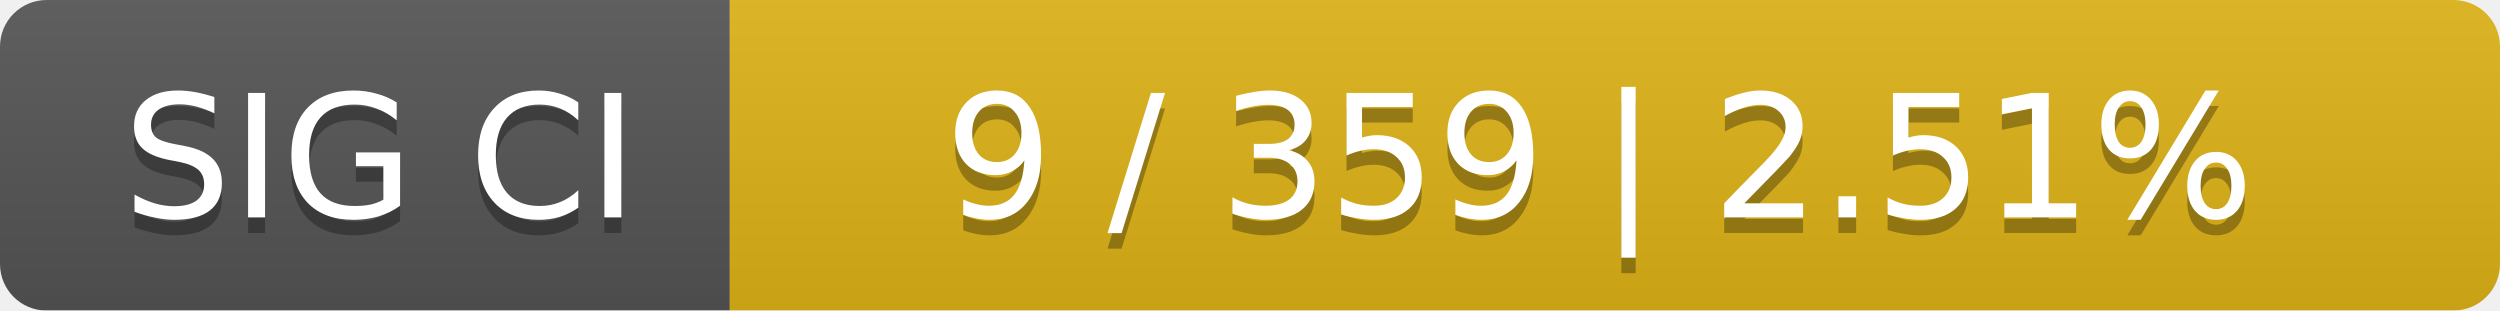
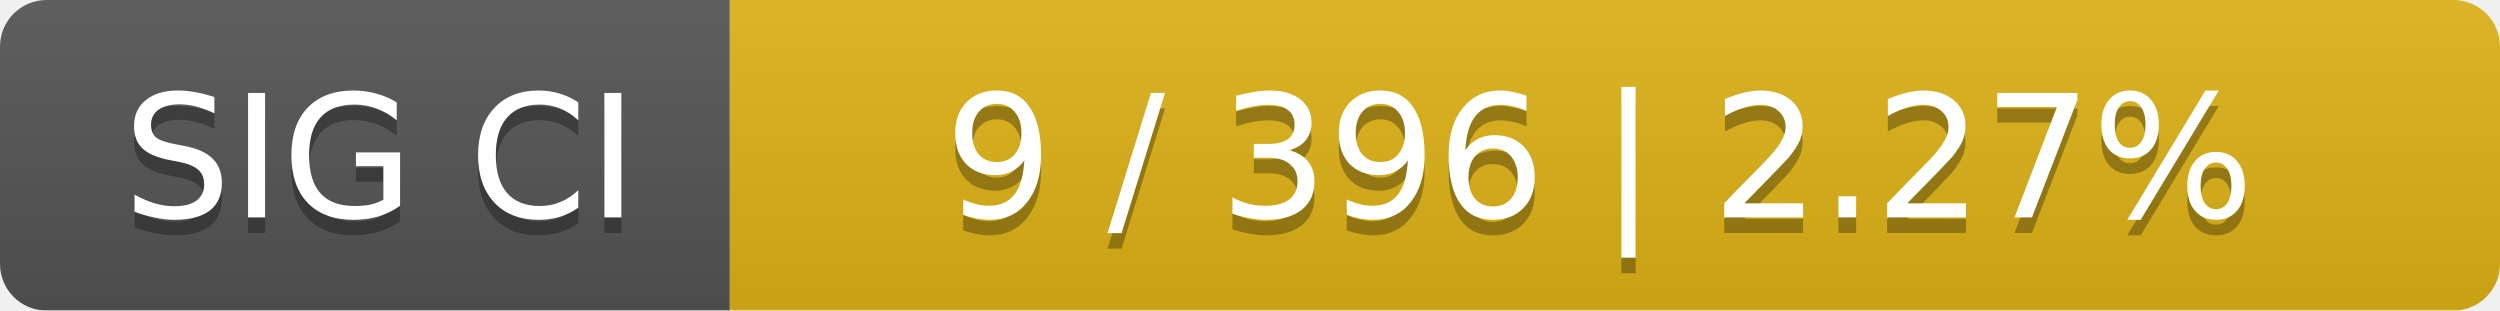
<svg xmlns="http://www.w3.org/2000/svg" width="161" height="20">
  <linearGradient id="smooth" x2="0" y2="100%">
    <stop offset="0" stop-color="#bbb" stop-opacity=".1" />
    <stop offset="1" stop-opacity=".1" />
  </linearGradient>
  <mask id="round">
    <rect width="161" height="20" rx="3" fill="#fff" />
  </mask>
  <g mask="url(#round)">
    <rect width="47" height="20" fill="#555" />
    <rect x="47" width="114" height="20" fill="#dfb317" />
    <rect width="161" height="20" fill="url(#smooth)" />
  </g>
  <g fill="#fff" text-anchor="middle" font-family="DejaVu Sans,Verdana,Geneva,sans-serif" font-size="11">
    <text x="24.5" y="15" fill="#010101" fill-opacity=".3">SIG CI</text>
    <text x="24.5" y="14">SIG CI</text>
-     <text x="103" y="15" fill="#010101" fill-opacity=".3">9 / 359    |    2.51%</text>
-     <text x="103" y="14">9 / 359    |    2.51%</text>
+     <text x="103" y="15" fill="#010101" fill-opacity=".3">9 / 396    |    2.27%</text>
+     <text x="103" y="14">9 / 396    |    2.27%</text>
  </g>
</svg>
